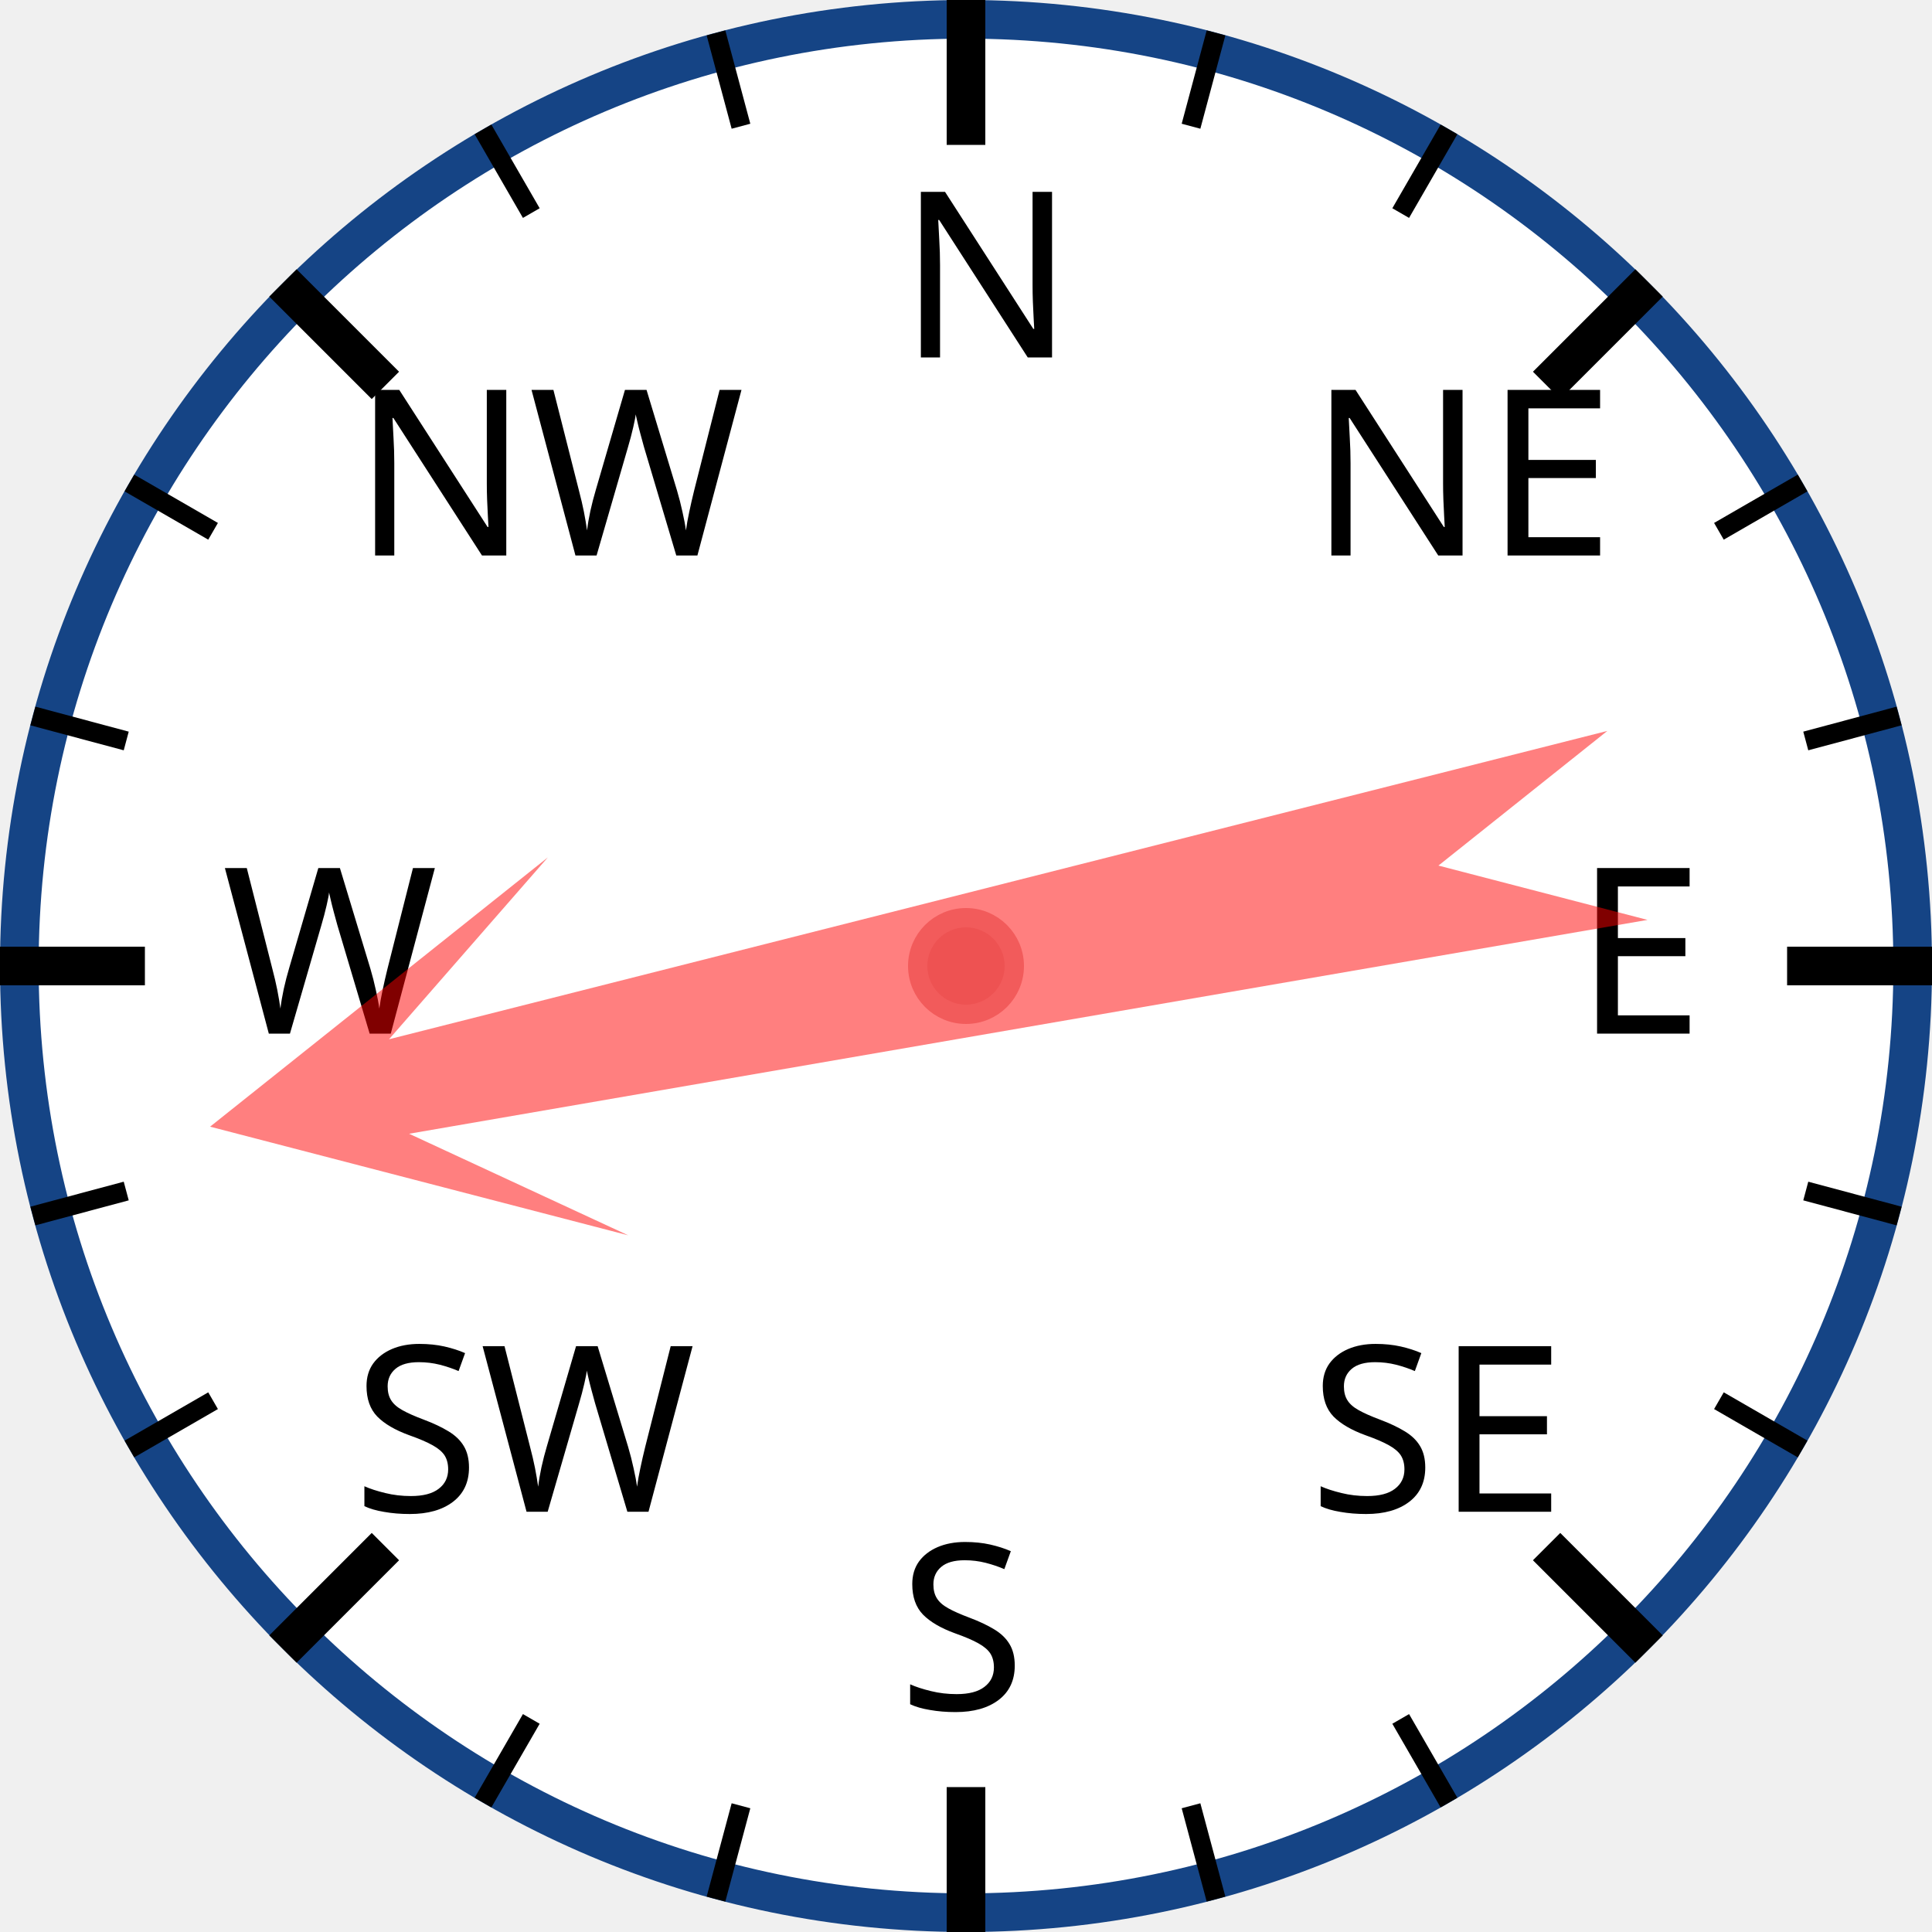
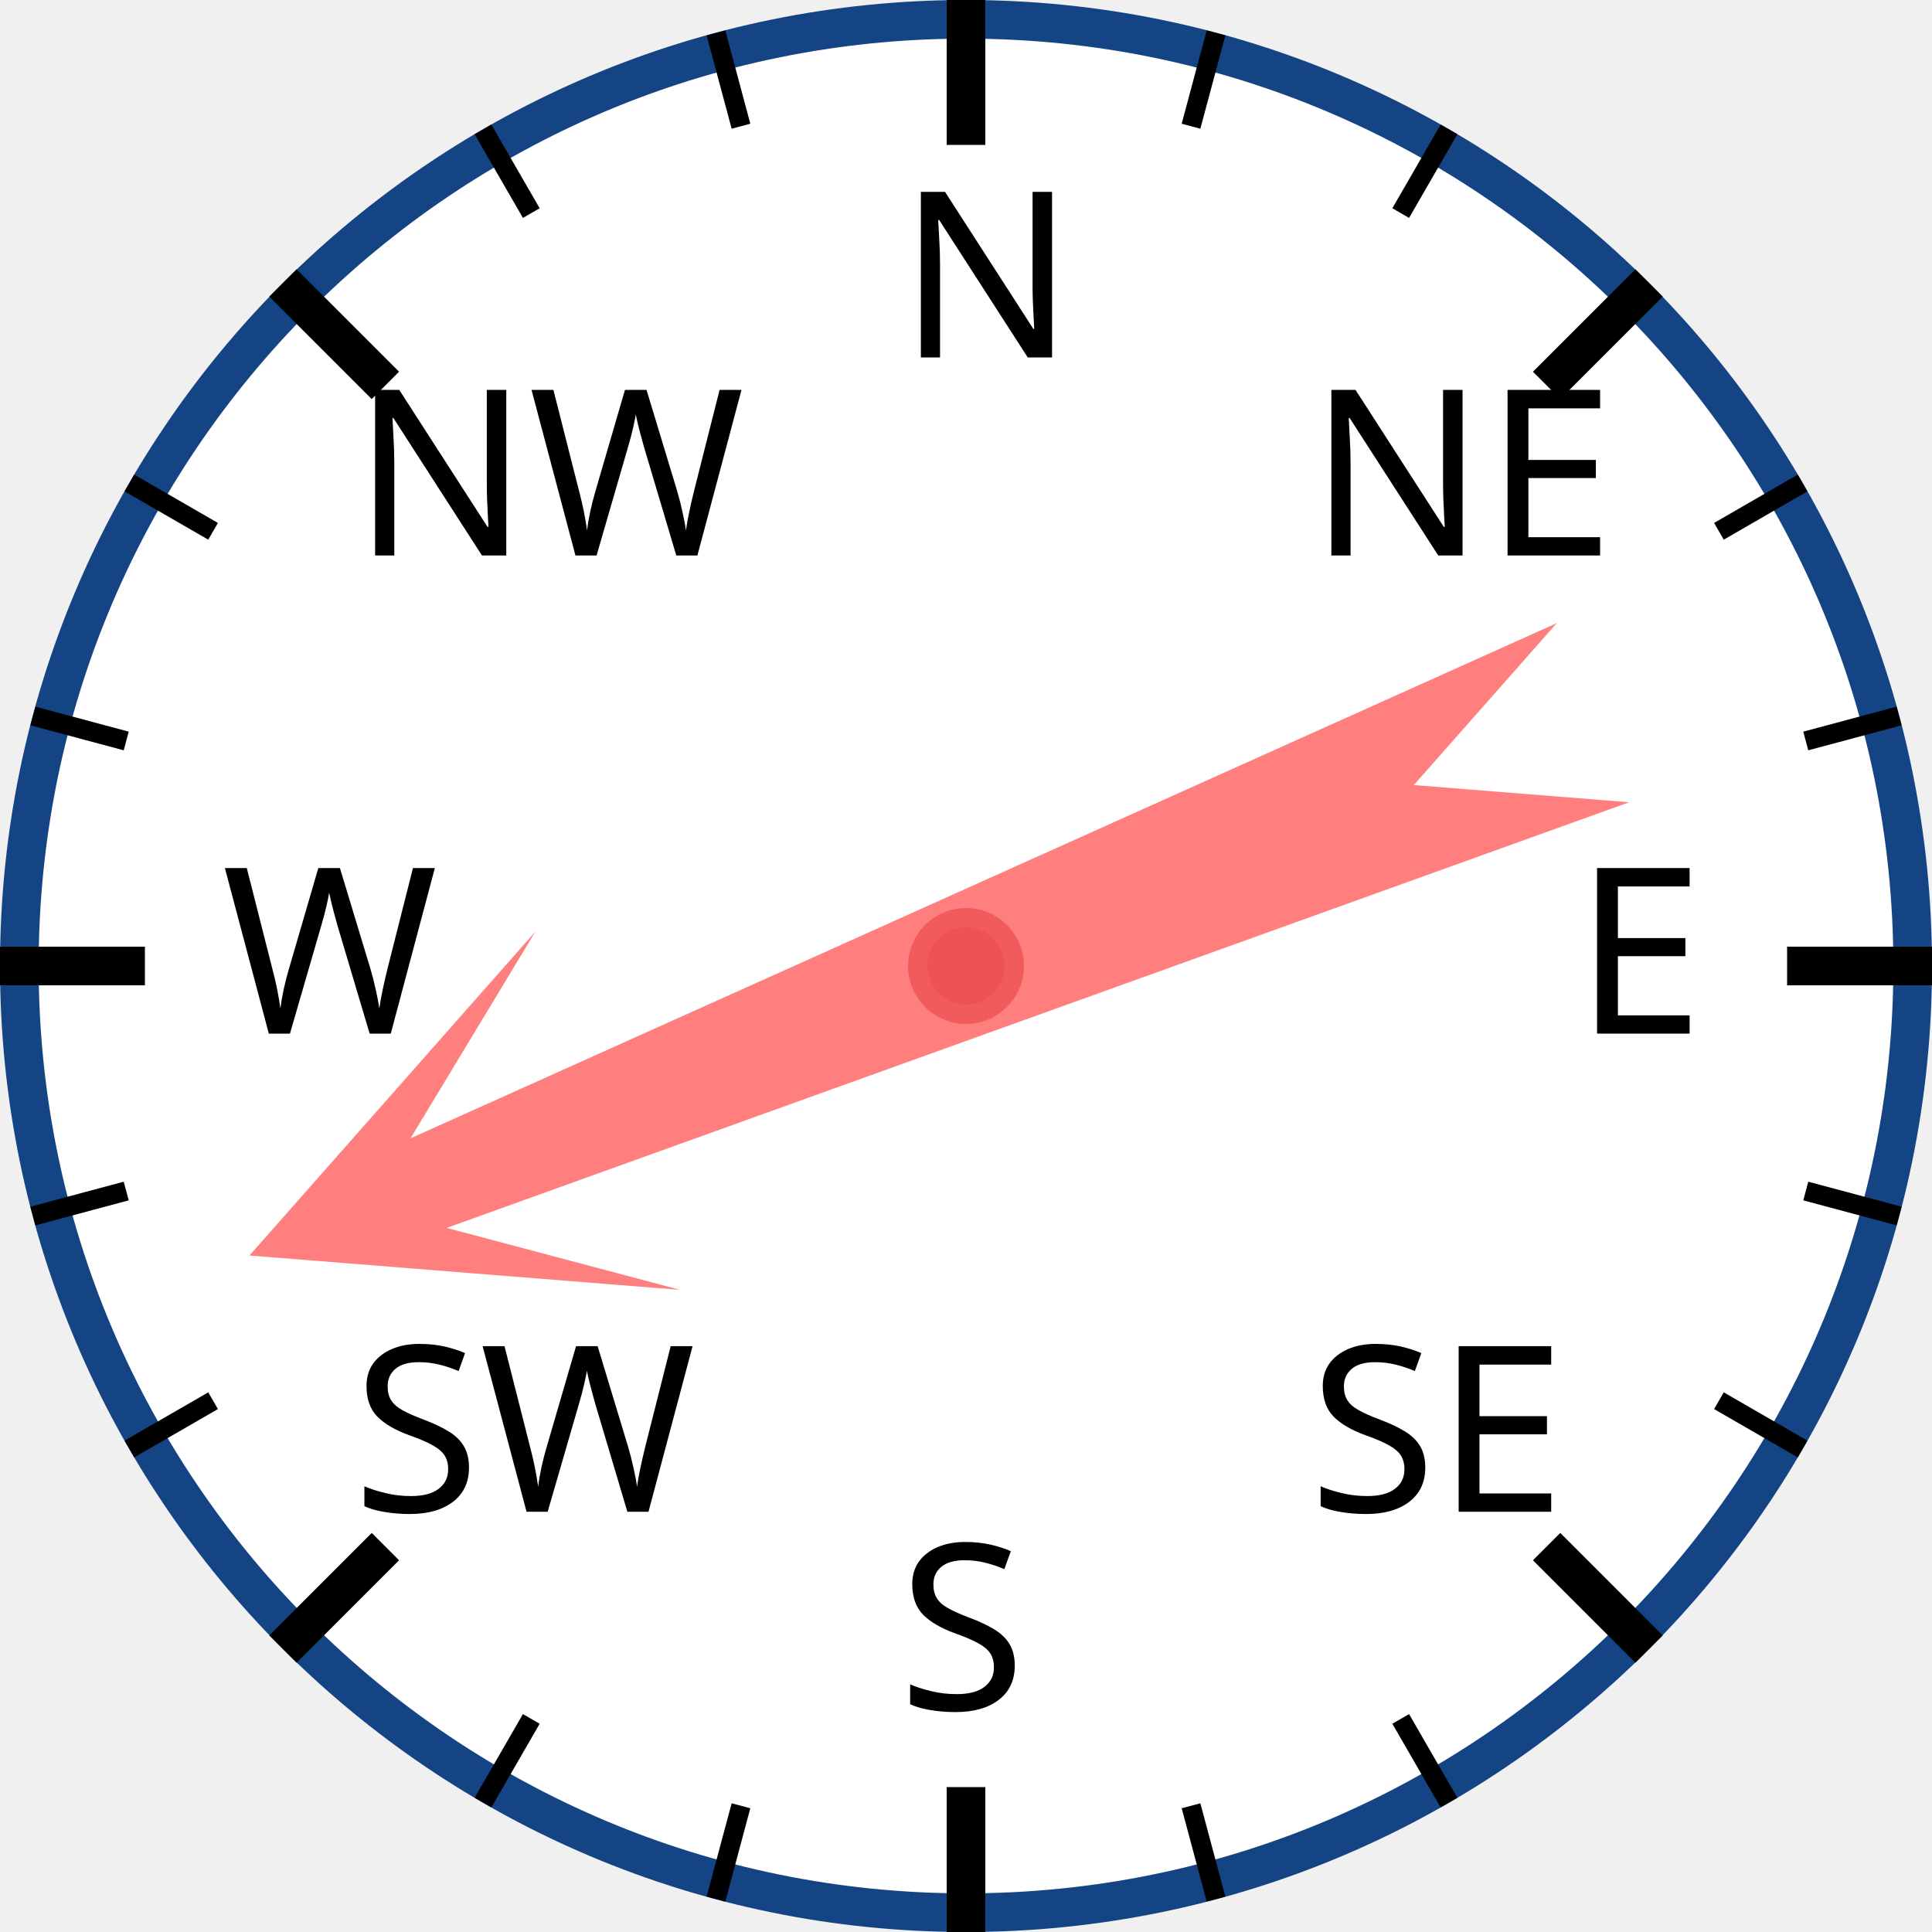
<svg xmlns="http://www.w3.org/2000/svg" width="120px" height="120px" viewBox="0 0 200 200">
  <circle cx="100" cy="100" r="98" style="fill: white; stroke: #154485; stroke-width: 4;" />
  <text x="93.0" y="37.0" style="font-family: sans-serif; font-size: 18pt;">N</text>
  <line x1="100.0" y1="0.0" x2="100.0" y2="15.0" style="stroke: black; stroke-width: 4;" />
  <line x1="74.118" y1="3.407" x2="76.706" y2="13.067" style="stroke: black; stroke-width: 2;" />
  <line x1="50" y1="13.397" x2="55" y2="22.058" style="stroke: black; stroke-width: 2;" />
  <text x="36.503" y="57.503" style="font-family: sans-serif; font-size: 18pt;">NW</text>
  <line x1="29.289" y1="29.289" x2="39.896" y2="39.896" style="stroke: black; stroke-width: 4;" />
  <line x1="13.397" y1="50" x2="22.058" y2="55" style="stroke: black; stroke-width: 2;" />
  <line x1="3.407" y1="74.118" x2="13.067" y2="76.706" style="stroke: black; stroke-width: 2;" />
  <text x="23.0" y="107.0" style="font-family: sans-serif; font-size: 18pt;">W</text>
  <line x1="0.0" y1="100.0" x2="15.0" y2="100.0" style="stroke: black; stroke-width: 4;" />
  <line x1="3.407" y1="125.882" x2="13.067" y2="123.294" style="stroke: black; stroke-width: 2;" />
  <line x1="13.397" y1="150" x2="22.058" y2="145" style="stroke: black; stroke-width: 2;" />
  <text x="36.503" y="156.497" style="font-family: sans-serif; font-size: 18pt;">SW</text>
  <line x1="29.289" y1="170.711" x2="39.896" y2="160.104" style="stroke: black; stroke-width: 4;" />
  <line x1="50" y1="186.603" x2="55" y2="177.942" style="stroke: black; stroke-width: 2;" />
  <line x1="74.118" y1="196.593" x2="76.706" y2="186.933" style="stroke: black; stroke-width: 2;" />
  <text x="93" y="177.0" style="font-family: sans-serif; font-size: 18pt;">S</text>
  <line x1="100" y1="200.0" x2="100" y2="185.0" style="stroke: black; stroke-width: 4;" />
  <line x1="125.882" y1="196.593" x2="123.294" y2="186.933" style="stroke: black; stroke-width: 2;" />
  <line x1="150.0" y1="186.603" x2="145.0" y2="177.942" style="stroke: black; stroke-width: 2;" />
  <text x="135.497" y="156.497" style="font-family: sans-serif; font-size: 18pt;">SE</text>
  <line x1="170.711" y1="170.711" x2="160.104" y2="160.104" style="stroke: black; stroke-width: 4;" />
  <line x1="186.603" y1="150" x2="177.942" y2="145" style="stroke: black; stroke-width: 2;" />
  <line x1="196.593" y1="125.882" x2="186.933" y2="123.294" style="stroke: black; stroke-width: 2;" />
  <text x="163.0" y="107" style="font-family: sans-serif; font-size: 18pt;">E</text>
  <line x1="200.0" y1="100" x2="185.0" y2="100" style="stroke: black; stroke-width: 4;" />
  <line x1="196.593" y1="74.118" x2="186.933" y2="76.706" style="stroke: black; stroke-width: 2;" />
  <line x1="186.603" y1="50" x2="177.942" y2="55" style="stroke: black; stroke-width: 2;" />
  <text x="135.497" y="57.503" style="font-family: sans-serif; font-size: 18pt;">NE</text>
  <line x1="170.711" y1="29.289" x2="160.104" y2="39.896" style="stroke: black; stroke-width: 4;" />
  <line x1="150" y1="13.397" x2="145" y2="22.058" style="stroke: black; stroke-width: 2;" />
  <line x1="125.882" y1="3.407" x2="123.294" y2="13.067" style="stroke: black; stroke-width: 2;" />
-   <polygon points="100 20 120 60 105 40 110 170 100 150 90 170 95 40 80 60" style="fill: red; fill-opacity: 0.5;" transform="rotate(258,100,100)" />
+   <polygon points="100 20 120 60 105 40 110 170 100 150 90 170 95 40 80 60" style="fill: red; fill-opacity: 0.5;" transform="rotate(248,100,100)" />
  <circle cx="100" cy="100" r="5" style="fill: #EE5252; stroke: #F25B5B; stroke-width: 2;" />
</svg>
